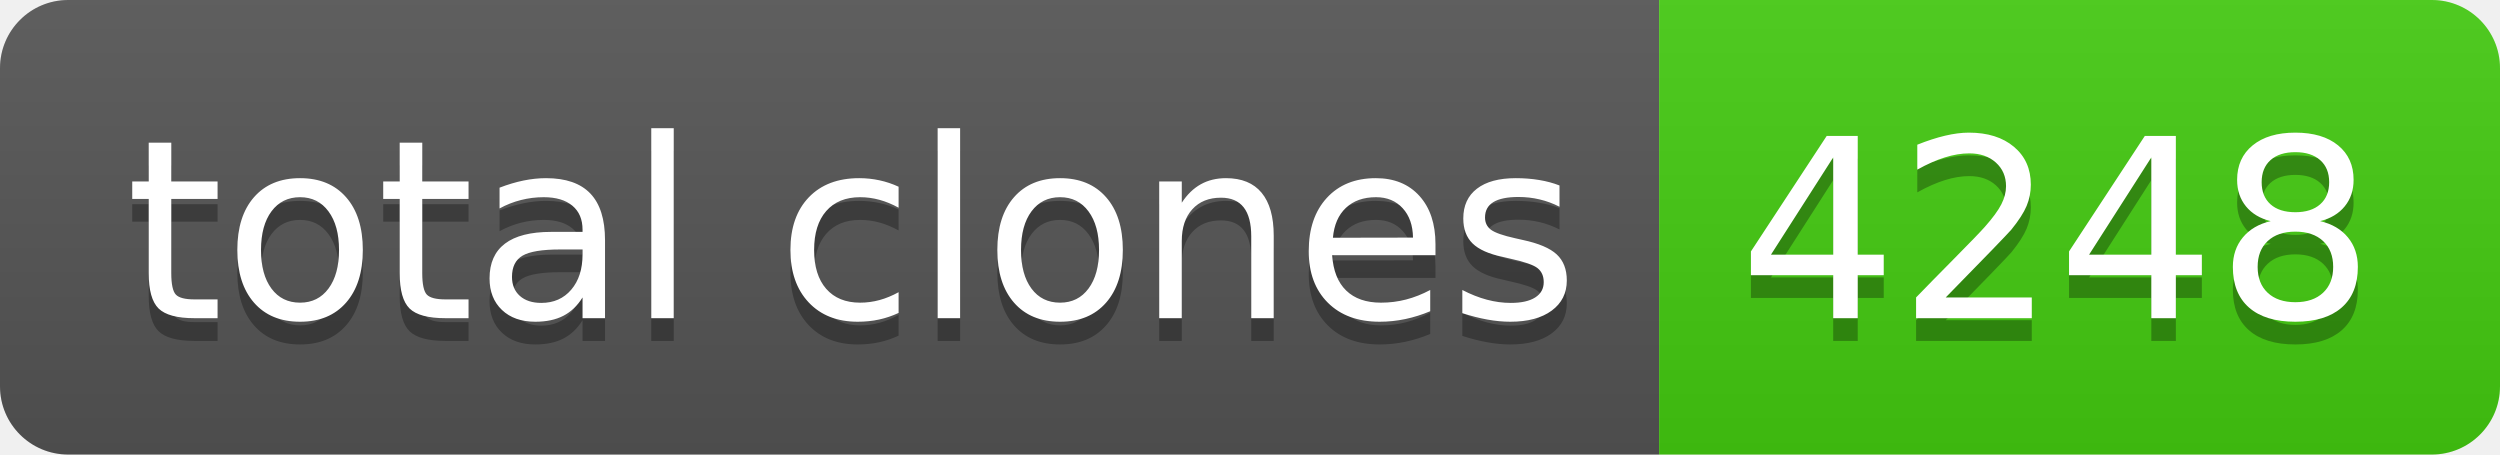
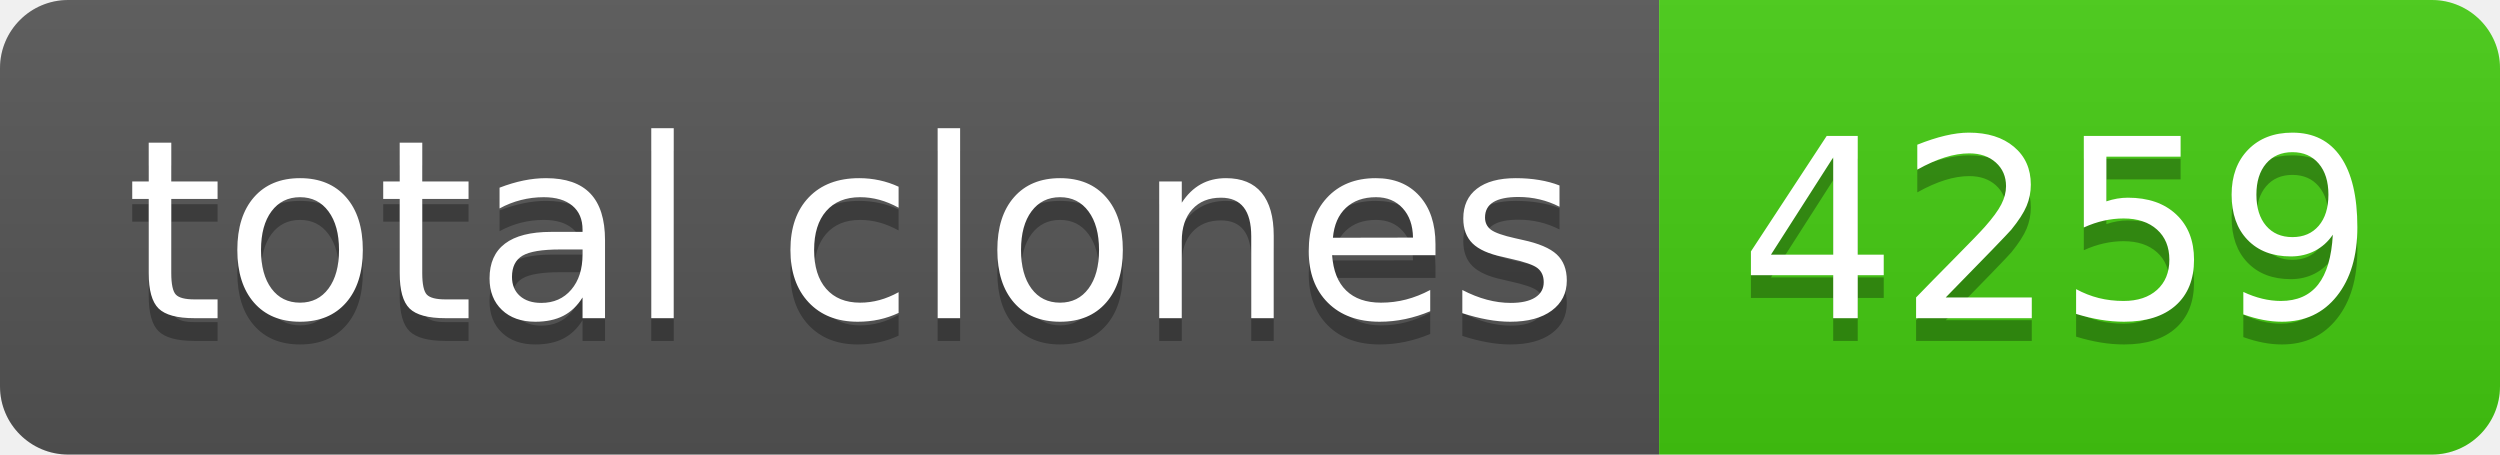
- <svg xmlns="http://www.w3.org/2000/svg" width="110" height="20" role="img" aria-label="total clones: 4248">
+ <svg xmlns="http://www.w3.org/2000/svg" width="110" height="20" role="img" aria-label="total clones: 4259">
  <linearGradient id="s" x2="0" y2="100%">
    <stop offset="0" stop-color="#bbb" stop-opacity=".1" />
    <stop offset="1" stop-opacity=".1" />
  </linearGradient>
  <clipPath id="r">
    <rect width="110" height="20" rx="3" fill="#fff" />
  </clipPath>
  <g clip-path="url(#r)">
    <rect width="73" height="20" fill="#555" />
    <rect x="73" width="37" height="20" fill="#4c1" />
    <rect width="110" height="20" fill="url(#s)" />
  </g>
  <g fill="#fff" text-anchor="middle" font-family="Verdana,Geneva,DejaVu Sans,sans-serif" text-rendering="geometricPrecision" font-size="110">
    <text aria-hidden="true" x="375" y="150" fill="#010101" fill-opacity=".3" transform="scale(.1)" textLength="630">total clones</text>
    <text x="375" y="140" transform="scale(.1)" fill="#fff" textLength="630">total clones</text>
-     <text aria-hidden="true" x="905" y="150" fill="#010101" fill-opacity=".3" transform="scale(.1)" textLength="270">4248</text>
-     <text x="905" y="140" transform="scale(.1)" fill="#fff" textLength="270">4248</text>
+     <text aria-hidden="true" x="905" y="150" fill="#010101" fill-opacity=".3" transform="scale(.1)" textLength="270">4259</text>
+     <text x="905" y="140" transform="scale(.1)" fill="#fff" textLength="270">4259</text>
  </g>
</svg>
